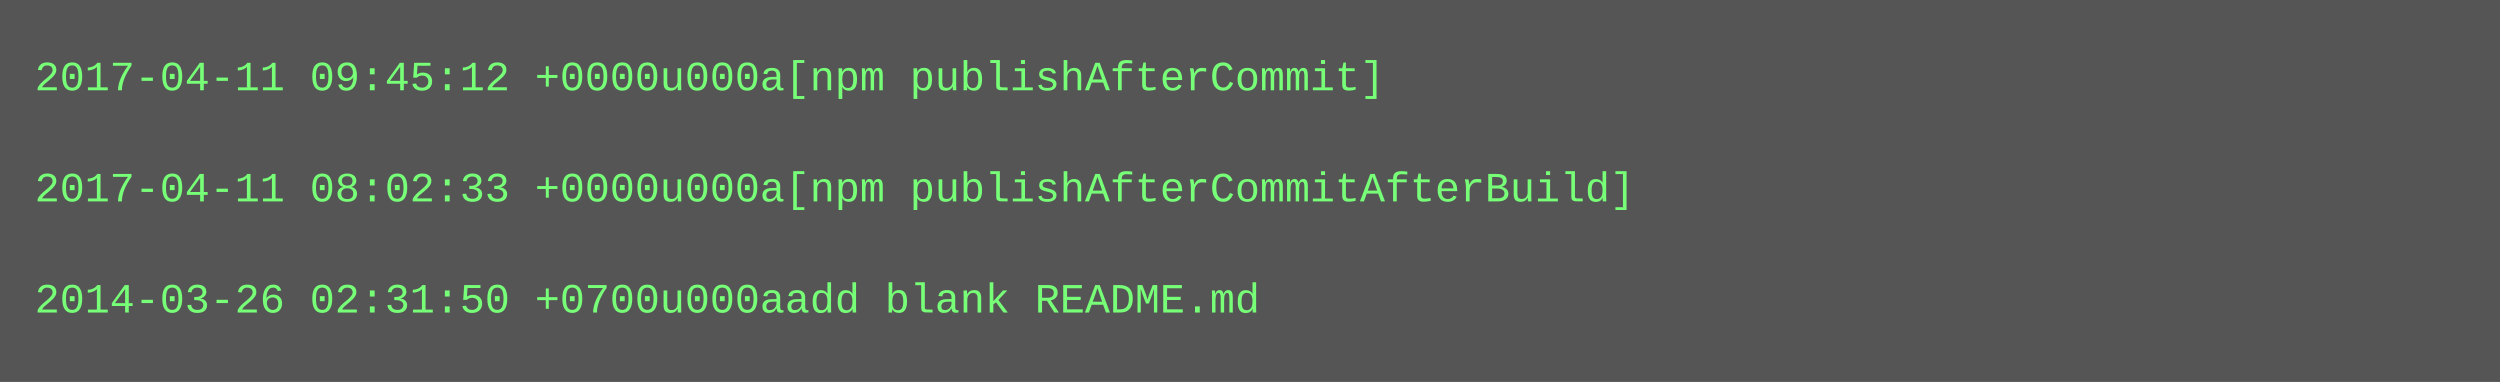
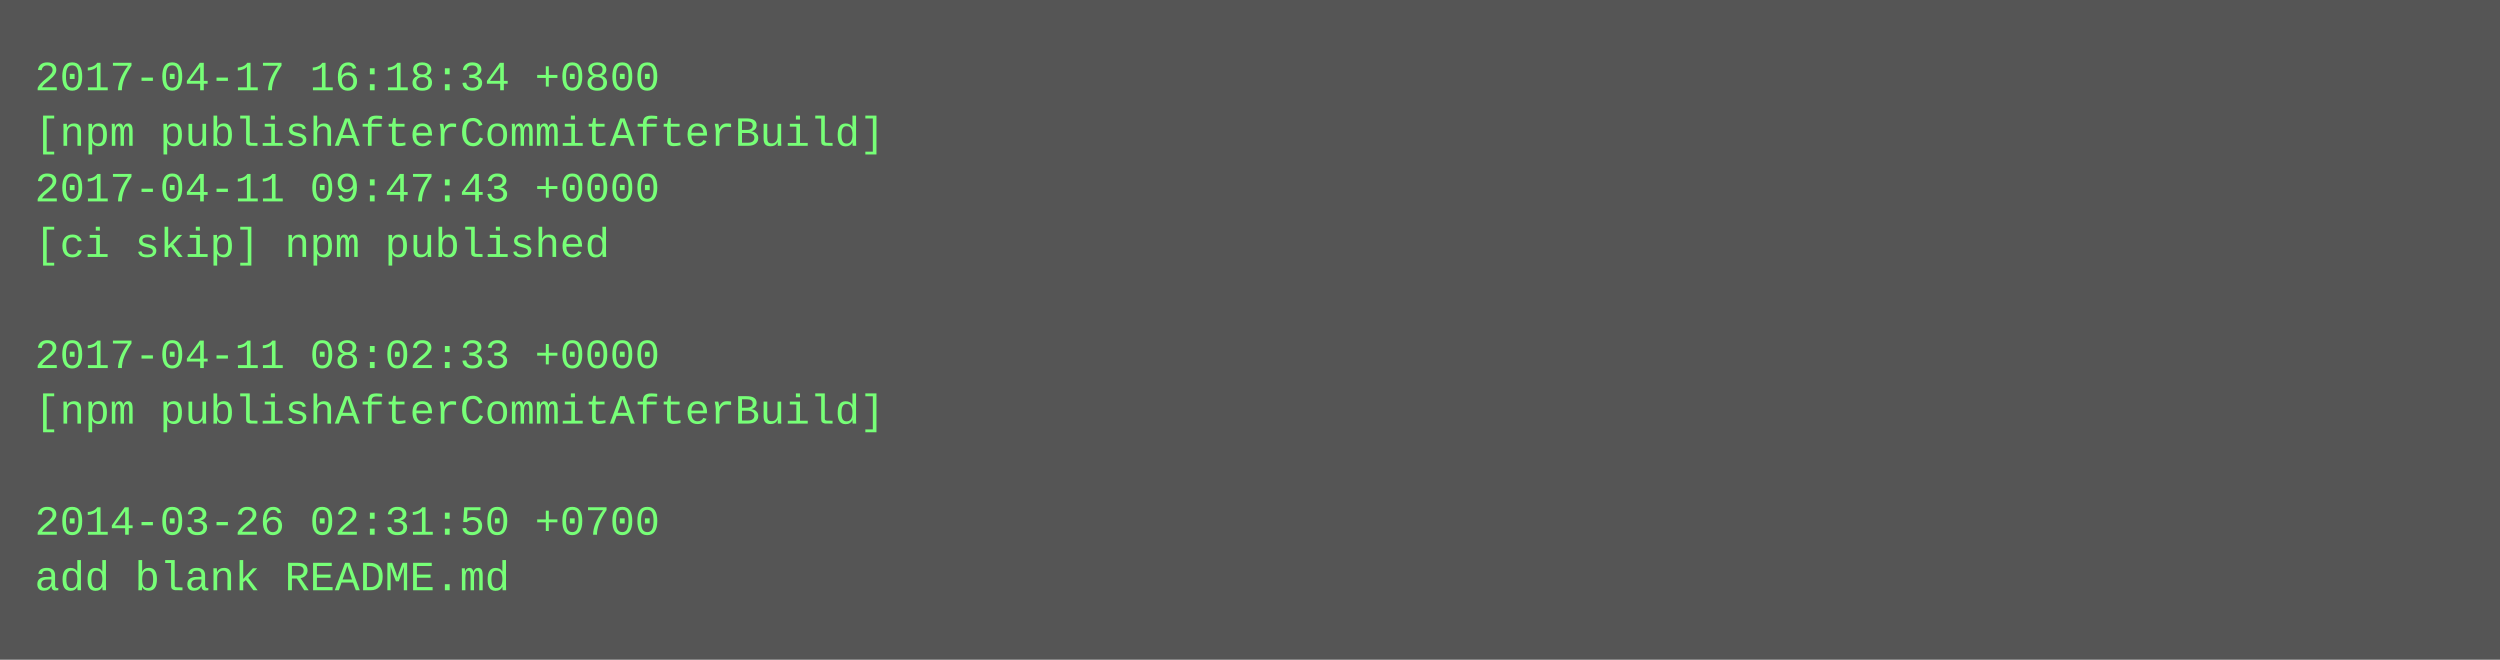
- <svg xmlns="http://www.w3.org/2000/svg" height="110" width="720">
-   <rect height="110" fill="#555" width="720" />
+ <svg xmlns="http://www.w3.org/2000/svg" height="190" width="720">
+   <rect height="190" fill="#555" width="720" />
  <text fill="#7f7" font-family="Courier New" font-size="12" xml:space="preserve">
-     <tspan x="10" y="26">2017-04-11 09:45:12 +0000u000a[npm publishAfterCommit]</tspan>
-     <tspan x="10" y="42" />
-     <tspan x="10" y="58">2017-04-11 08:02:33 +0000u000a[npm publishAfterCommitAfterBuild]</tspan>
-     <tspan x="10" y="74" />
-     <tspan x="10" y="90">2014-03-26 02:31:50 +0700u000aadd blank README.md</tspan>
+     <tspan x="10" y="26">2017-04-17 16:18:34 +0800</tspan>
+     <tspan x="10" y="42">[npm publishAfterCommitAfterBuild]</tspan>
+     <tspan x="10" y="58">2017-04-11 09:47:43 +0000</tspan>
+     <tspan x="10" y="74">[ci skip] npm published</tspan>
+     <tspan x="10" y="90" />
+     <tspan x="10" y="106">2017-04-11 08:02:33 +0000</tspan>
+     <tspan x="10" y="122">[npm publishAfterCommitAfterBuild]</tspan>
+     <tspan x="10" y="138" />
+     <tspan x="10" y="154">2014-03-26 02:31:50 +0700</tspan>
+     <tspan x="10" y="170">add blank README.md</tspan>
  </text>
</svg>
